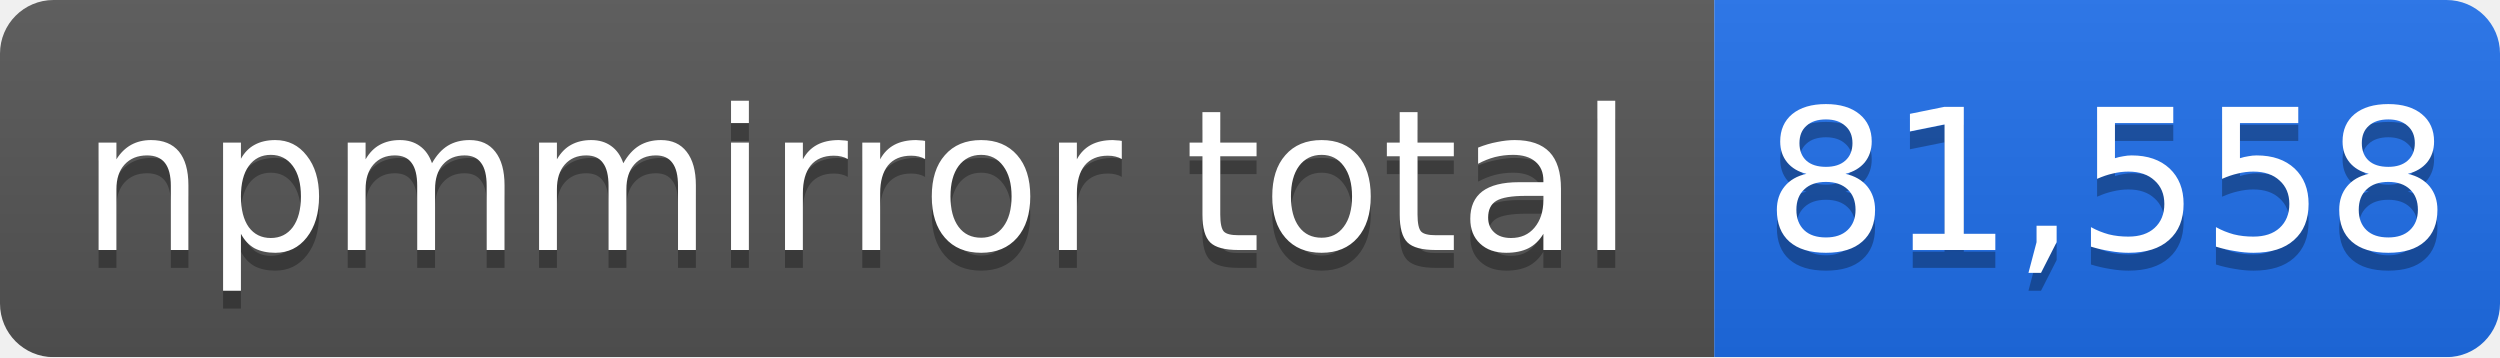
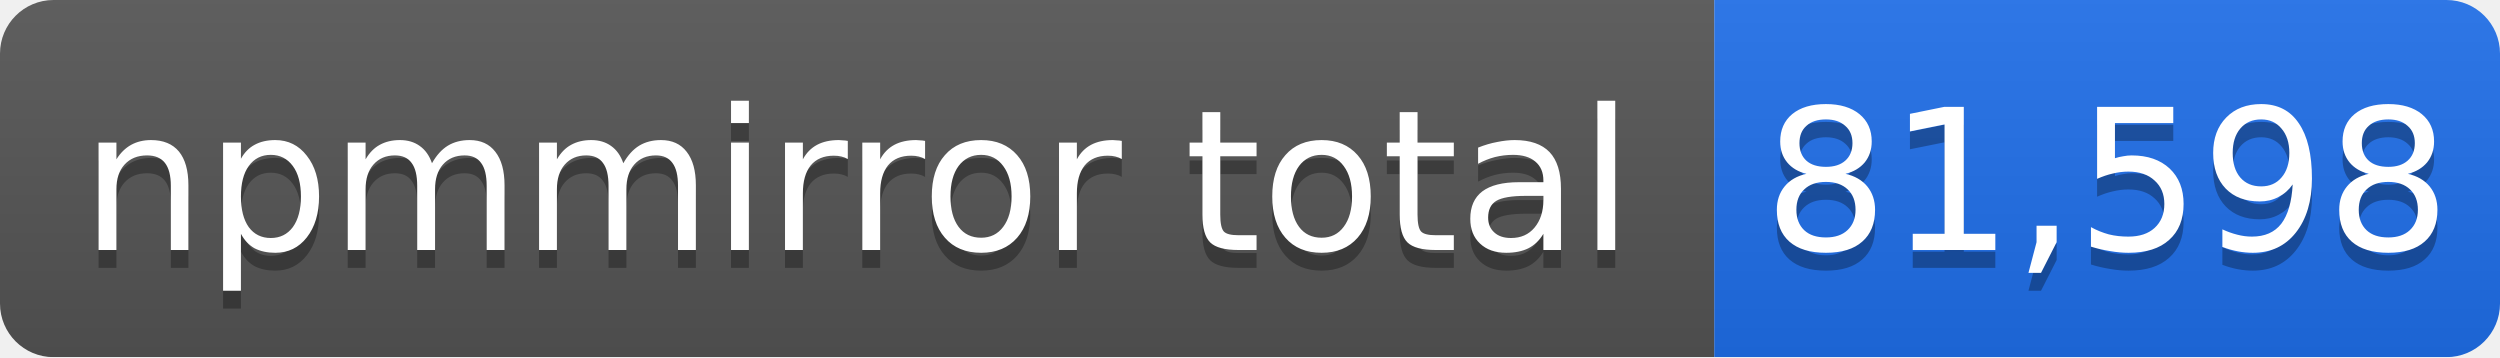
- <svg xmlns="http://www.w3.org/2000/svg" width="140" height="20" role="img" aria-label="npmmirror total: 81,558">
+ <svg xmlns="http://www.w3.org/2000/svg" width="140" height="20" role="img" aria-label="npmmirror total: 81,598">
  <linearGradient id="s" x2="0" y2="100%">
    <stop offset="0" stop-color="#bbb" stop-opacity=".1" />
    <stop offset="1" stop-opacity=".1" />
  </linearGradient>
  <mask id="m">
    <rect width="140" height="20" rx="3" fill="#fff" />
  </mask>
  <g mask="url(#m)">
    <rect width="96" height="20" fill="#555" />
    <rect x="96" width="44" height="20" fill="#1f6feb" />
    <rect width="140" height="20" fill="url(#s)" />
  </g>
  <g fill="#fff" text-anchor="middle" font-family="Verdana,Geneva,DejaVu Sans,sans-serif" font-size="11">
    <text x="48" y="15" fill="#010101" fill-opacity=".3">npmmirror total</text>
    <text x="48" y="14">npmmirror total</text>
-     <text x="118" y="15" fill="#010101" fill-opacity=".3">81,558</text>
-     <text x="118" y="14">81,558</text>
+     <text x="118" y="15" fill="#010101" fill-opacity=".3">81,598</text>
+     <text x="118" y="14">81,598</text>
  </g>
</svg>
